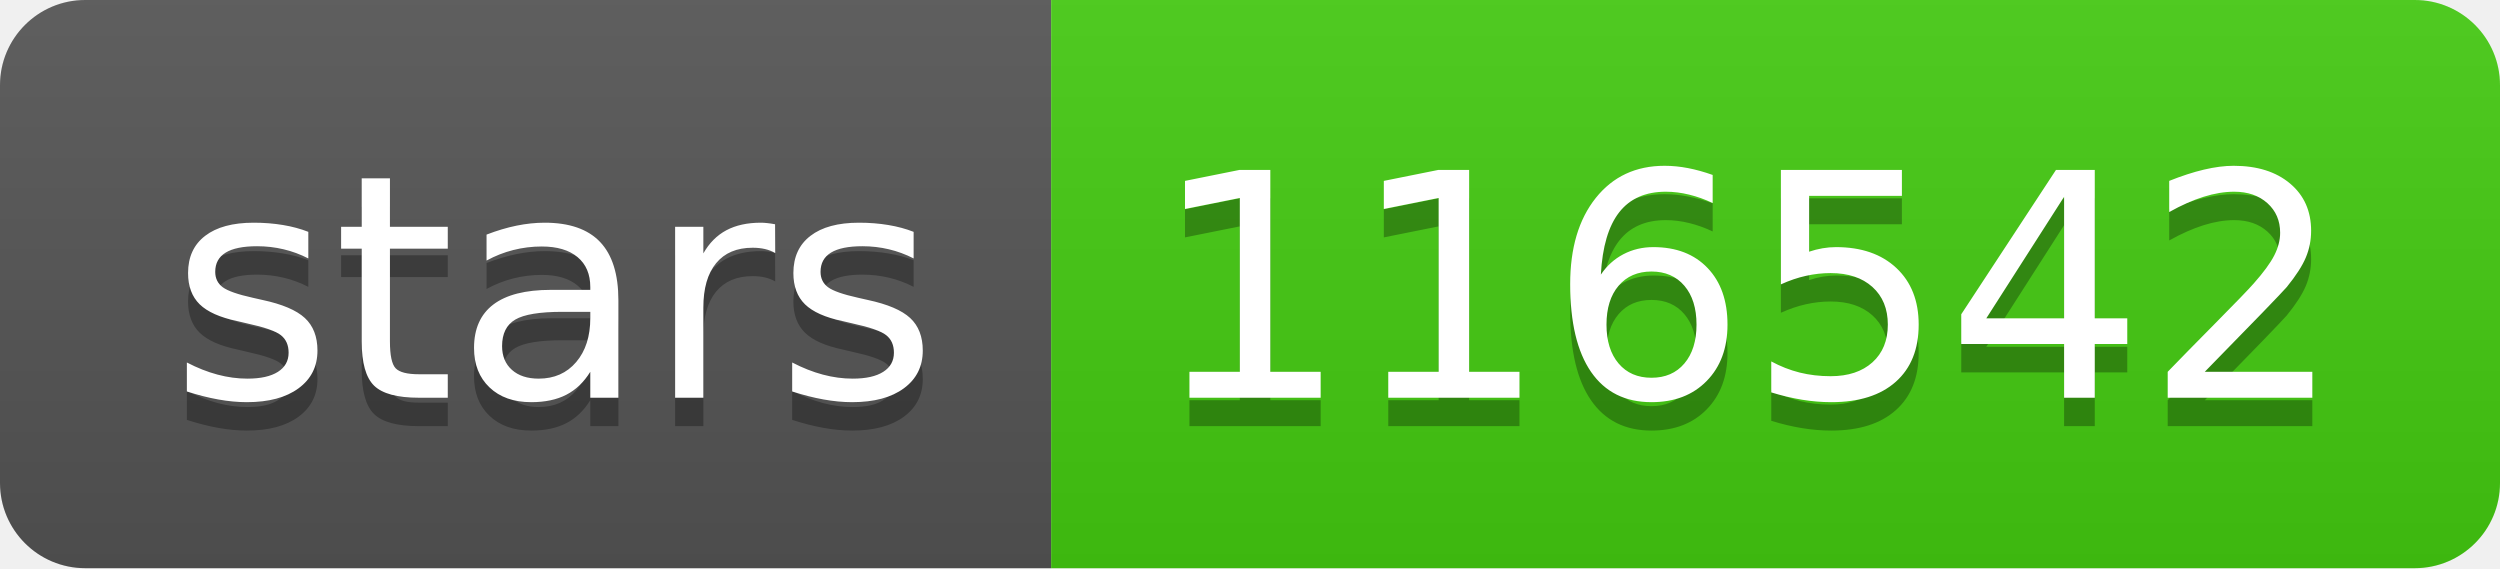
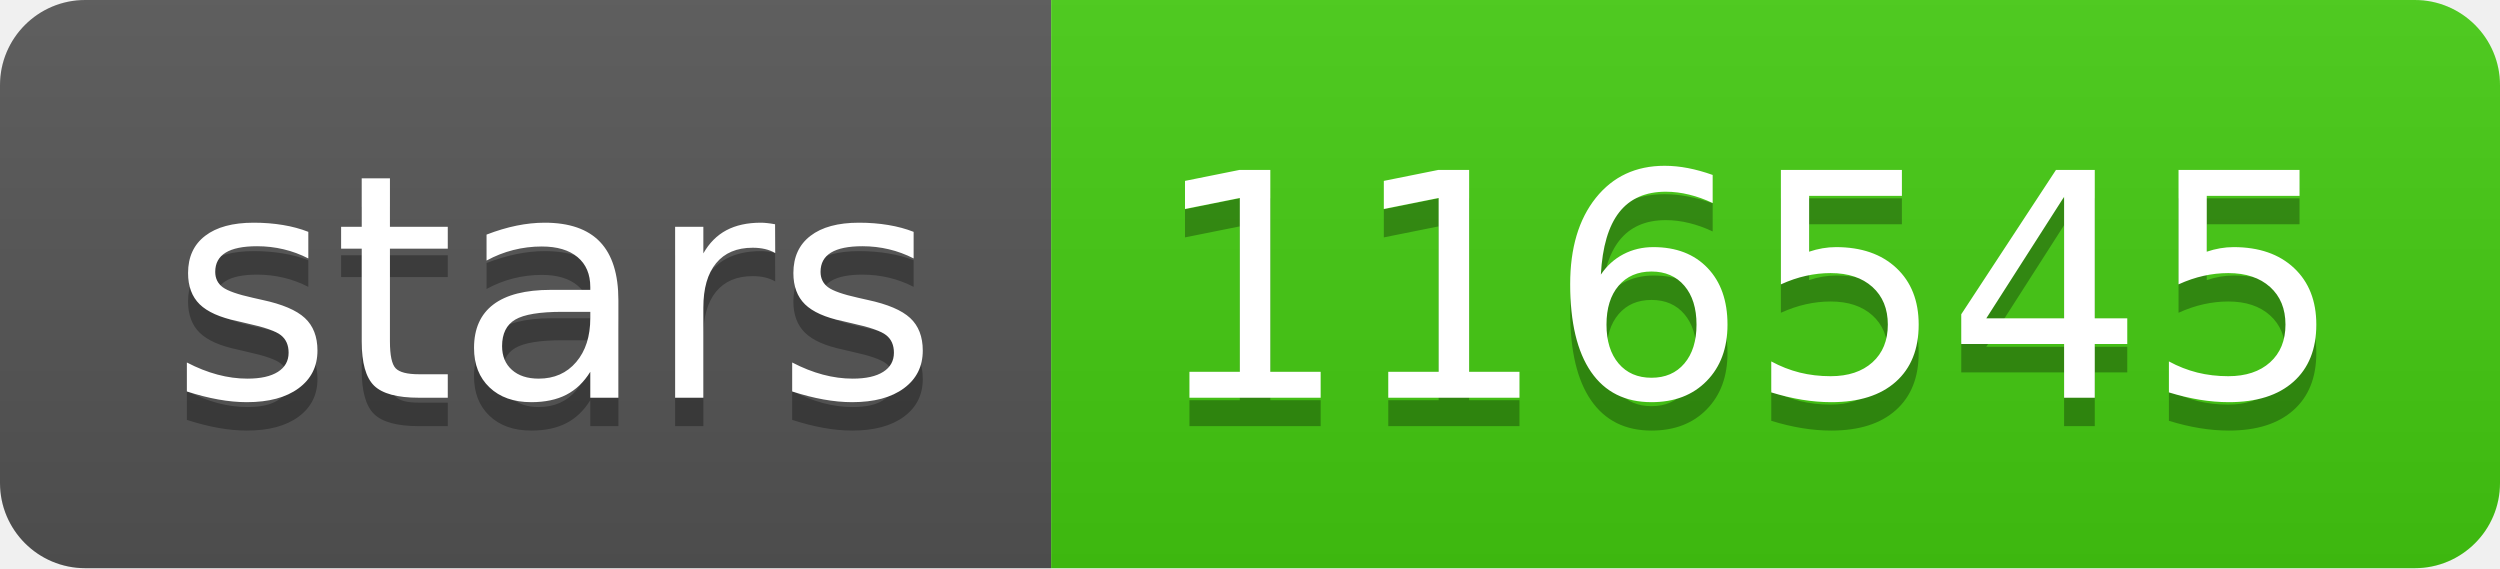
- <svg xmlns="http://www.w3.org/2000/svg" width="88" height="20" role="img" aria-label="stars: 116542">
+ <svg xmlns="http://www.w3.org/2000/svg" width="88" height="20" role="img" aria-label="stars: 116545">
  <linearGradient id="s" x2="0" y2="100%">
    <stop offset="0" stop-color="#bbb" stop-opacity=".1" />
    <stop offset="1" stop-opacity=".1" />
  </linearGradient>
  <clipPath id="r">
    <rect width="88" height="20" rx="3" fill="#fff" />
  </clipPath>
  <g clip-path="url(#r)">
    <rect width="37" height="20" fill="#555" />
    <rect x="37" width="51" height="20" fill="#4c1" />
    <rect width="88" height="20" fill="url(#s)" />
  </g>
  <g fill="#fff" text-anchor="middle" font-family="Verdana,Geneva,DejaVu Sans,sans-serif" text-rendering="geometricPrecision" font-size="110">
    <text aria-hidden="true" x="195" y="150" fill="#010101" fill-opacity=".3" transform="scale(.1)" textLength="270">stars</text>
    <text x="195" y="140" transform="scale(.1)" fill="#fff" textLength="270">stars</text>
-     <text aria-hidden="true" x="615" y="150" fill="#010101" fill-opacity=".3" transform="scale(.1)" textLength="410">116542</text>
-     <text x="615" y="140" transform="scale(.1)" fill="#fff" textLength="410">116542</text>
+     <text aria-hidden="true" x="615" y="150" fill="#010101" fill-opacity=".3" transform="scale(.1)" textLength="410">116545</text>
+     <text x="615" y="140" transform="scale(.1)" fill="#fff" textLength="410">116545</text>
  </g>
</svg>
